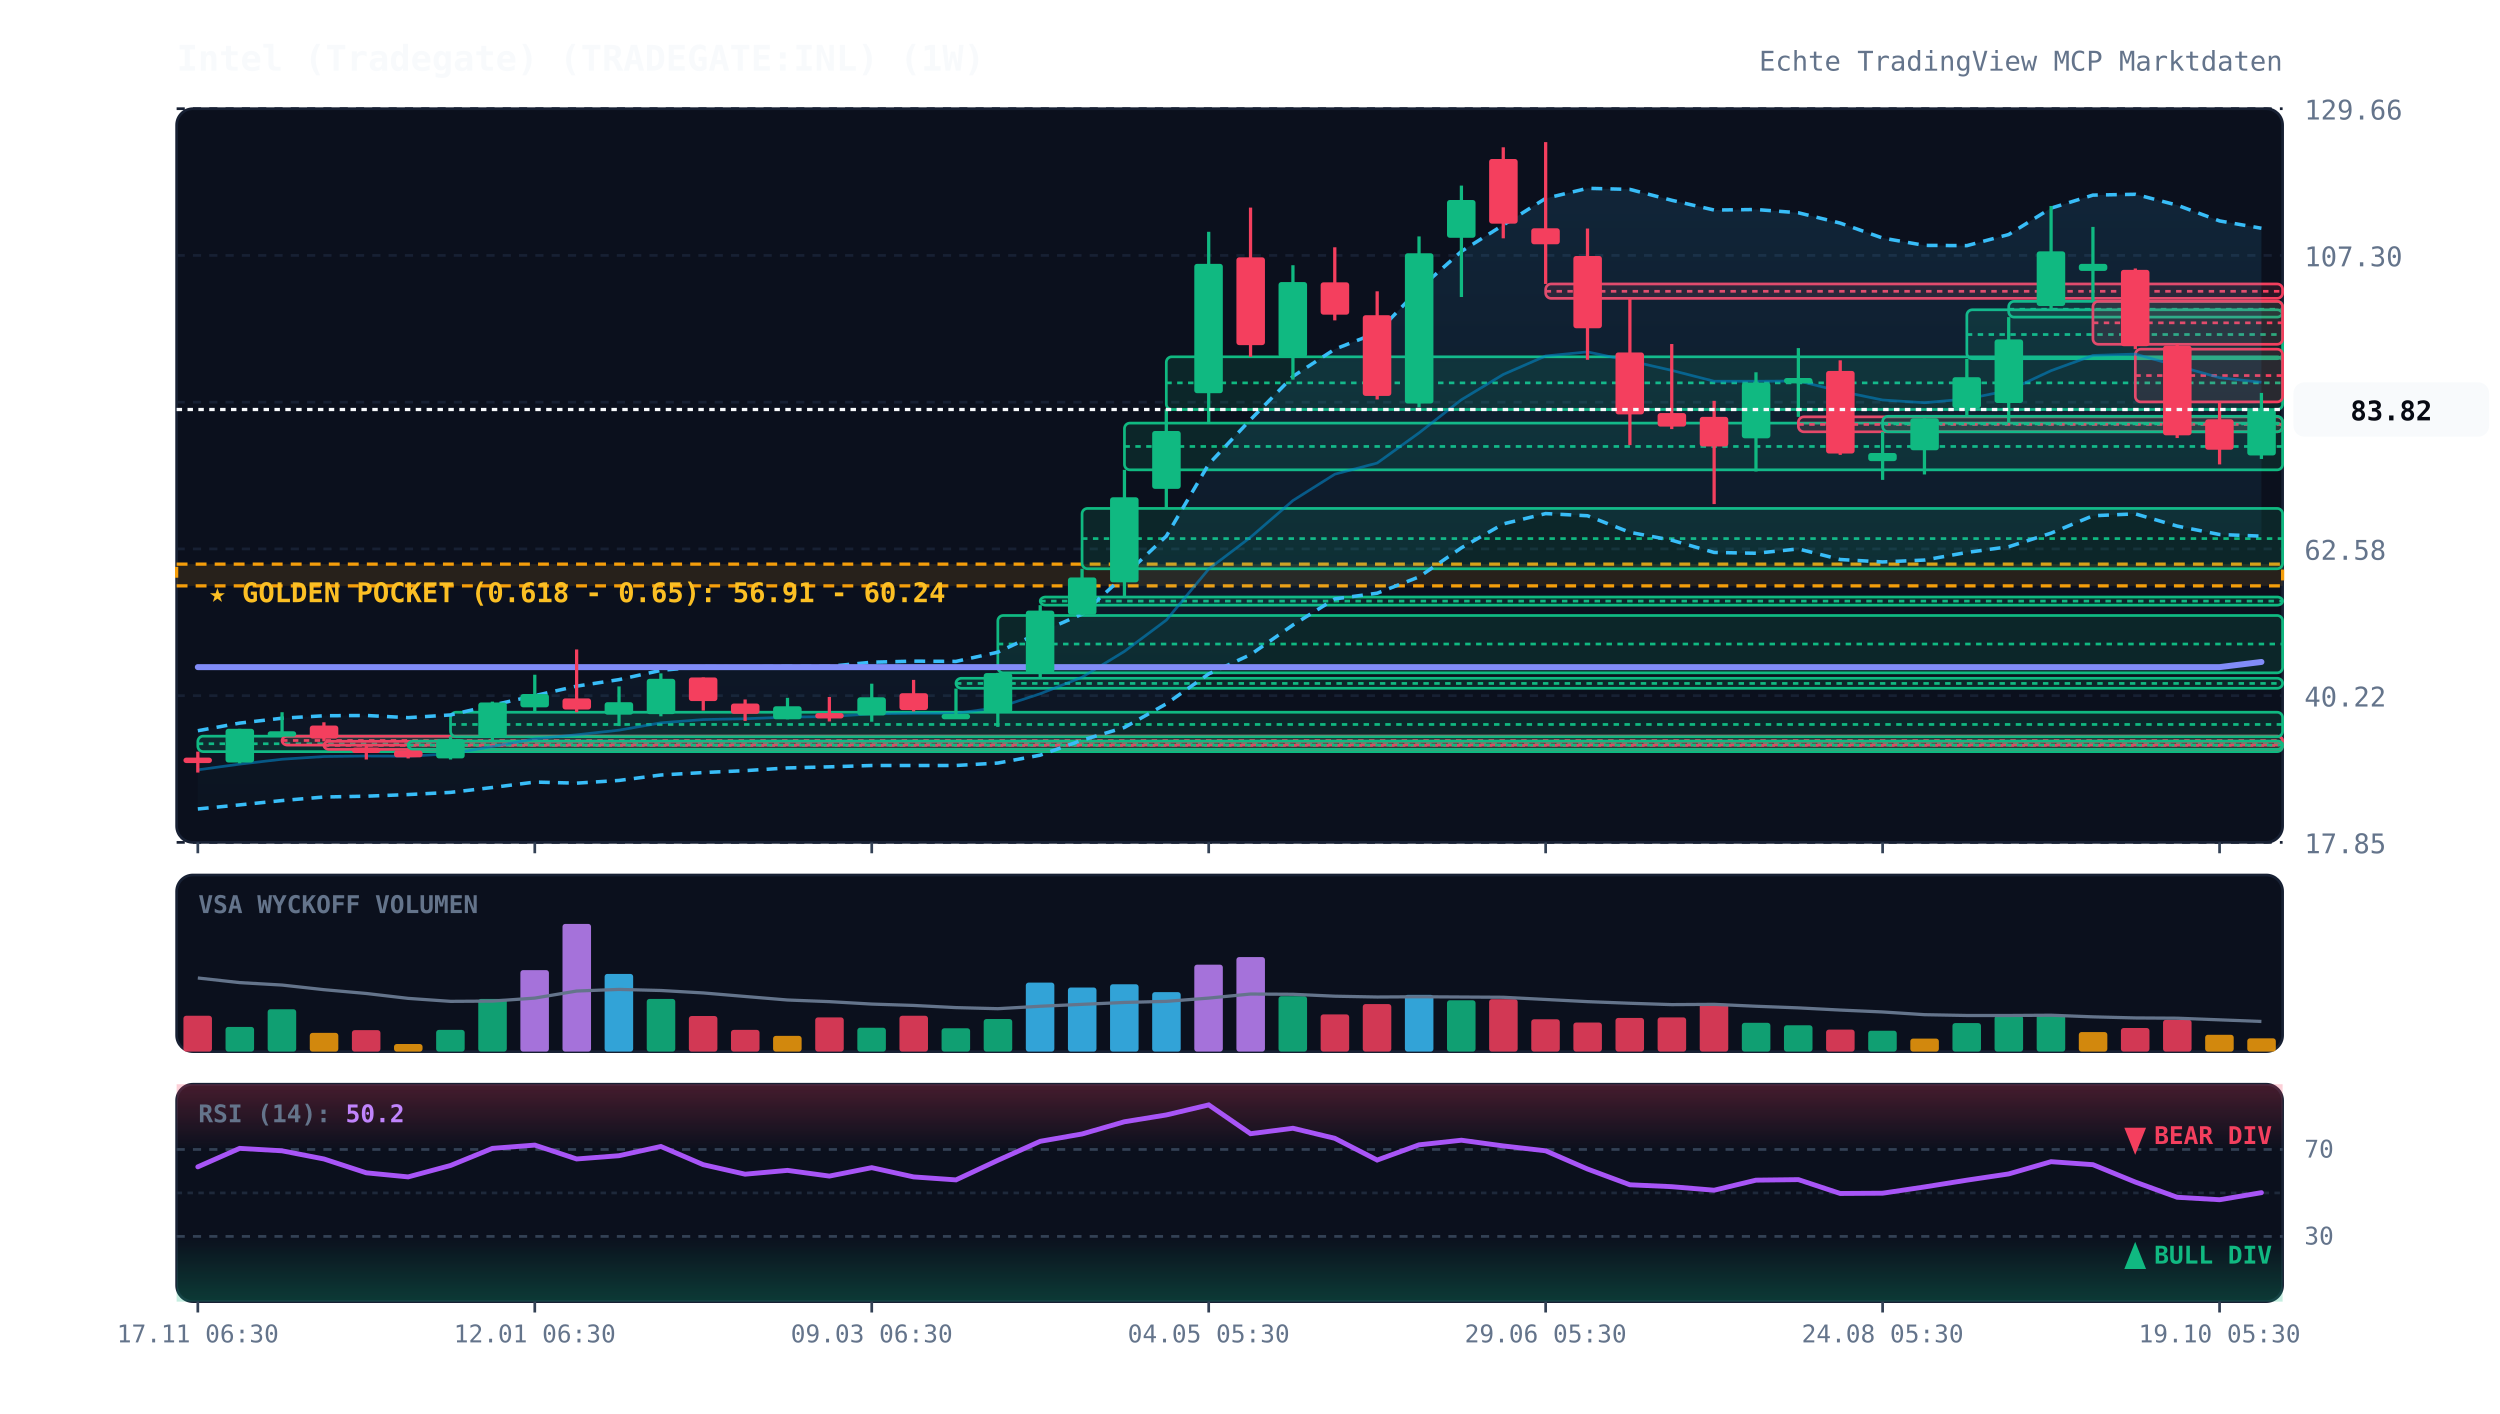
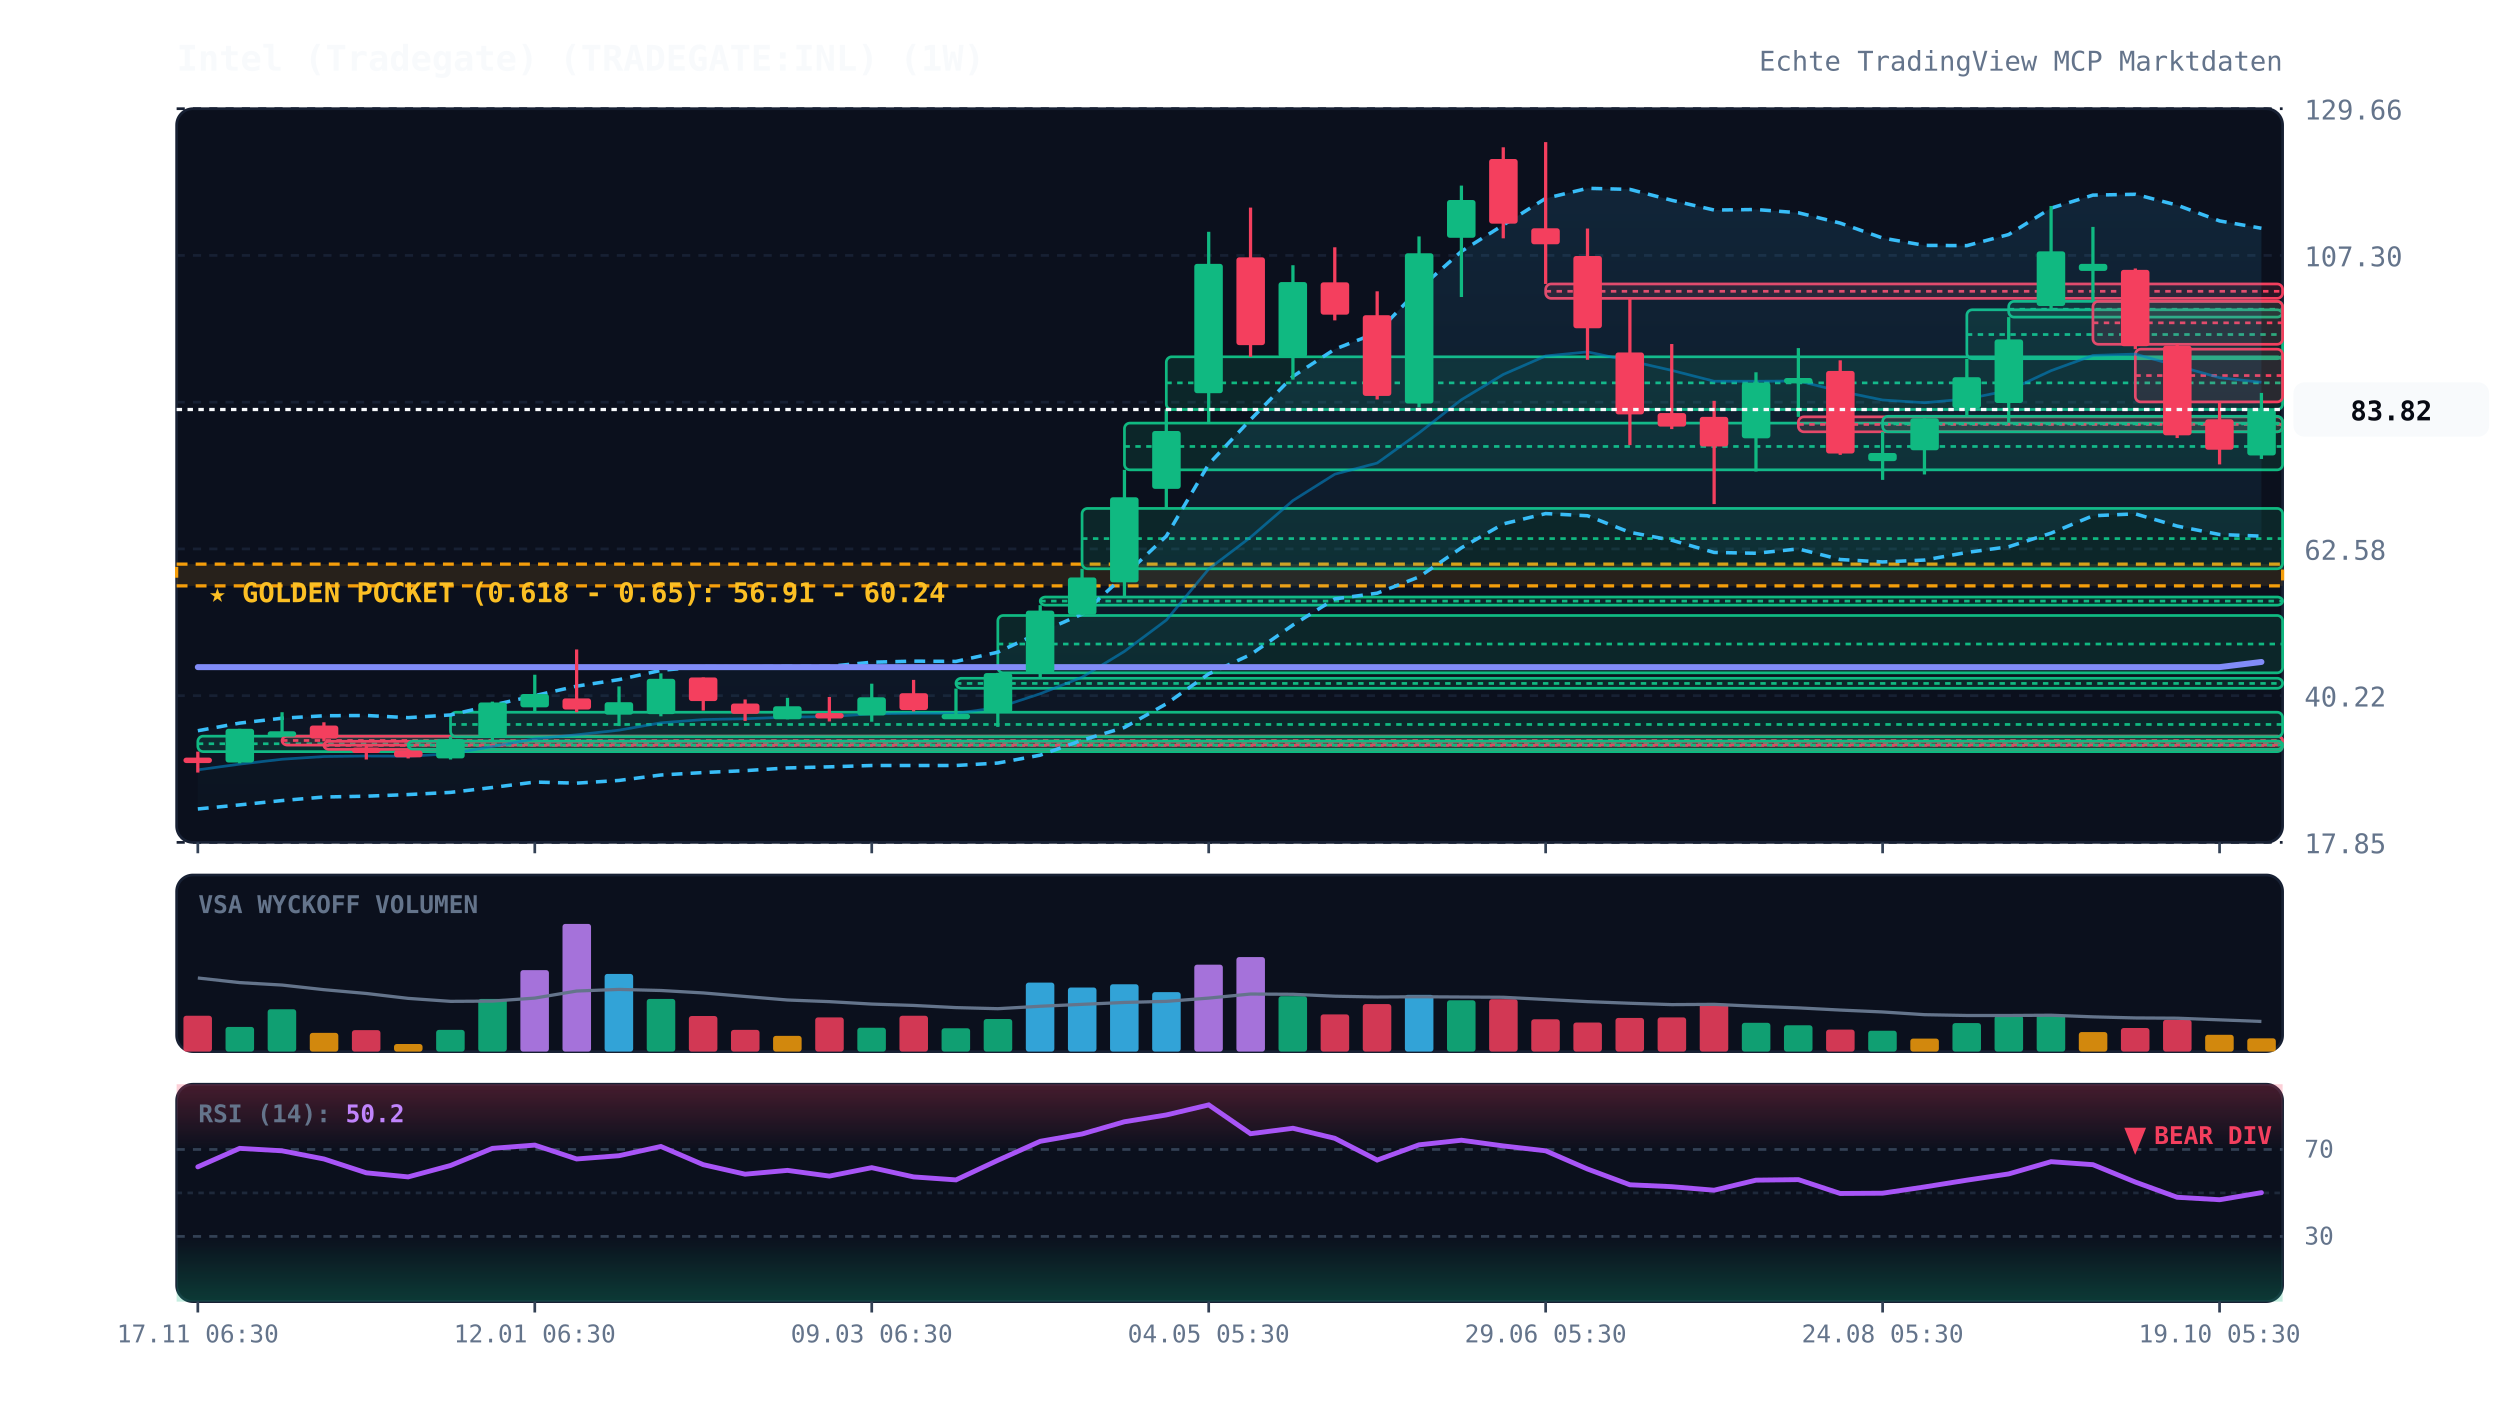
<svg xmlns="http://www.w3.org/2000/svg" viewBox="0 0 920 520" width="100%" height="100%" style="background:#070a13; font-family:'JetBrains Mono', monospace;">
  <defs>
    <linearGradient id="cloud-grad" x1="0%" y1="0%" x2="0%" y2="100%">
      <stop offset="0%" stop-color="#38bdf8" stop-opacity="0.12" />
      <stop offset="100%" stop-color="#38bdf8" stop-opacity="0.02" />
    </linearGradient>
    <linearGradient id="rsi-overbought" x1="0%" y1="0%" x2="0%" y2="100%">
      <stop offset="0%" stop-color="#f43f5e" stop-opacity="0.25" />
      <stop offset="100%" stop-color="#f43f5e" stop-opacity="0.0" />
    </linearGradient>
    <linearGradient id="rsi-oversold" x1="0%" y1="0%" x2="0%" y2="100%">
      <stop offset="0%" stop-color="#10b981" stop-opacity="0.0" />
      <stop offset="100%" stop-color="#10b981" stop-opacity="0.25" />
    </linearGradient>
  </defs>
  <rect x="65" y="40" width="775" height="270" fill="#0b101d" rx="6" stroke="#172033" stroke-width="1" />
  <rect x="65" y="322" width="775" height="65" fill="#0b101d" rx="6" stroke="#172033" stroke-width="1" />
  <rect x="65" y="399" width="775" height="80" fill="#0b101d" rx="6" stroke="#172033" stroke-width="1" />
  <line x1="65" y1="310.0" x2="840" y2="310.0" stroke="#172033" stroke-dasharray="3,3" stroke-width="1" />
  <text x="848" y="314.0" fill="#64748b" font-size="10" text-anchor="start">17.85</text>
  <line x1="65" y1="256.0" x2="840" y2="256.0" stroke="#172033" stroke-dasharray="3,3" stroke-width="1" />
  <text x="848" y="260.0" fill="#64748b" font-size="10" text-anchor="start">40.22</text>
  <line x1="65" y1="202.0" x2="840" y2="202.0" stroke="#172033" stroke-dasharray="3,3" stroke-width="1" />
  <text x="848" y="206.0" fill="#64748b" font-size="10" text-anchor="start">62.58</text>
  <line x1="65" y1="148.0" x2="840" y2="148.0" stroke="#172033" stroke-dasharray="3,3" stroke-width="1" />
  <text x="848" y="152.0" fill="#64748b" font-size="10" text-anchor="start">84.94</text>
  <line x1="65" y1="94.0" x2="840" y2="94.0" stroke="#172033" stroke-dasharray="3,3" stroke-width="1" />
  <text x="848" y="98.0" fill="#64748b" font-size="10" text-anchor="start">107.30</text>
  <line x1="65" y1="40.0" x2="840" y2="40.0" stroke="#172033" stroke-dasharray="3,3" stroke-width="1" />
  <text x="848" y="44.0" fill="#64748b" font-size="10" text-anchor="start">129.66</text>
  <rect x="65" y="207.6" width="775" height="8.0" fill="rgba(245, 158, 11, 0.12)" stroke="#f59e0b" stroke-dasharray="4,3" stroke-width="1.2" />
  <text x="77" y="221.6" fill="#fbbf24" font-size="10" font-weight="bold">★ GOLDEN POCKET (0.618 - 0.65): 56.91 - 60.24</text>
  <rect x="72.8" y="270.9" width="767.2" height="5.7" fill="rgba(16, 185, 129, 0.13)" stroke="#10b981" stroke-width="1" rx="2" />
  <line x1="72.8" y1="273.7" x2="840" y2="273.7" stroke="#10b981" stroke-dasharray="2,2" stroke-width="1" />
  <rect x="103.8" y="270.9" width="736.2" height="3.3" fill="rgba(244, 63, 94, 0.13)" stroke="#f43f5e" stroke-width="1" rx="2" />
  <line x1="103.8" y1="272.5" x2="840" y2="272.5" stroke="#f43f5e" stroke-dasharray="2,2" stroke-width="1" />
  <rect x="119.2" y="272.8" width="720.8" height="3.0" fill="rgba(244, 63, 94, 0.13)" stroke="#f43f5e" stroke-width="1" rx="2" />
  <line x1="119.2" y1="274.3" x2="840" y2="274.3" stroke="#f43f5e" stroke-dasharray="2,2" stroke-width="1" />
  <rect x="150.2" y="272.7" width="689.8" height="3.1" fill="rgba(16, 185, 129, 0.13)" stroke="#10b981" stroke-width="1" rx="2" />
  <line x1="150.2" y1="274.2" x2="840" y2="274.2" stroke="#10b981" stroke-dasharray="2,2" stroke-width="1" />
  <rect x="165.8" y="262.1" width="674.2" height="9.0" fill="rgba(16, 185, 129, 0.13)" stroke="#10b981" stroke-width="1" rx="2" />
  <line x1="165.8" y1="266.6" x2="840" y2="266.6" stroke="#10b981" stroke-dasharray="2,2" stroke-width="1" />
  <rect x="351.8" y="249.6" width="488.2" height="3.7" fill="rgba(16, 185, 129, 0.13)" stroke="#10b981" stroke-width="1" rx="2" />
  <line x1="351.8" y1="251.5" x2="840" y2="251.5" stroke="#10b981" stroke-dasharray="2,2" stroke-width="1" />
  <rect x="367.2" y="226.5" width="472.8" height="21.1" fill="rgba(16, 185, 129, 0.13)" stroke="#10b981" stroke-width="1" rx="2" />
  <line x1="367.2" y1="237.0" x2="840" y2="237.0" stroke="#10b981" stroke-dasharray="2,2" stroke-width="1" />
  <rect x="382.8" y="219.7" width="457.2" height="3.0" fill="rgba(16, 185, 129, 0.13)" stroke="#10b981" stroke-width="1" rx="2" />
  <line x1="382.8" y1="221.2" x2="840" y2="221.2" stroke="#10b981" stroke-dasharray="2,2" stroke-width="1" />
  <rect x="398.2" y="187.1" width="441.8" height="22.2" fill="rgba(16, 185, 129, 0.13)" stroke="#10b981" stroke-width="1" rx="2" />
  <line x1="398.2" y1="198.2" x2="840" y2="198.2" stroke="#10b981" stroke-dasharray="2,2" stroke-width="1" />
  <rect x="413.8" y="155.7" width="426.2" height="17.2" fill="rgba(16, 185, 129, 0.13)" stroke="#10b981" stroke-width="1" rx="2" />
  <line x1="413.8" y1="164.3" x2="840" y2="164.3" stroke="#10b981" stroke-dasharray="2,2" stroke-width="1" />
  <rect x="429.2" y="131.3" width="410.8" height="19.4" fill="rgba(16, 185, 129, 0.13)" stroke="#10b981" stroke-width="1" rx="2" />
  <line x1="429.2" y1="140.9" x2="840" y2="140.9" stroke="#10b981" stroke-dasharray="2,2" stroke-width="1" />
  <rect x="568.8" y="104.5" width="271.2" height="5.3" fill="rgba(244, 63, 94, 0.13)" stroke="#f43f5e" stroke-width="1" rx="2" />
  <line x1="568.8" y1="107.2" x2="840" y2="107.2" stroke="#f43f5e" stroke-dasharray="2,2" stroke-width="1" />
  <rect x="661.8" y="153.4" width="178.2" height="5.5" fill="rgba(244, 63, 94, 0.13)" stroke="#f43f5e" stroke-width="1" rx="2" />
  <line x1="661.8" y1="156.2" x2="840" y2="156.2" stroke="#f43f5e" stroke-dasharray="2,2" stroke-width="1" />
  <rect x="692.8" y="153.2" width="147.2" height="5.7" fill="rgba(16, 185, 129, 0.13)" stroke="#10b981" stroke-width="1" rx="2" />
  <line x1="692.8" y1="156.0" x2="840" y2="156.0" stroke="#10b981" stroke-dasharray="2,2" stroke-width="1" />
  <rect x="723.8" y="114.0" width="116.2" height="18.0" fill="rgba(16, 185, 129, 0.13)" stroke="#10b981" stroke-width="1" rx="2" />
  <line x1="723.8" y1="123.1" x2="840" y2="123.1" stroke="#10b981" stroke-dasharray="2,2" stroke-width="1" />
  <rect x="739.2" y="110.9" width="100.8" height="5.8" fill="rgba(16, 185, 129, 0.13)" stroke="#10b981" stroke-width="1" rx="2" />
  <line x1="739.2" y1="113.8" x2="840" y2="113.8" stroke="#10b981" stroke-dasharray="2,2" stroke-width="1" />
  <rect x="770.2" y="110.9" width="69.8" height="15.8" fill="rgba(244, 63, 94, 0.13)" stroke="#f43f5e" stroke-width="1" rx="2" />
  <line x1="770.2" y1="118.8" x2="840" y2="118.8" stroke="#f43f5e" stroke-dasharray="2,2" stroke-width="1" />
  <rect x="785.8" y="128.5" width="54.2" height="19.4" fill="rgba(244, 63, 94, 0.13)" stroke="#f43f5e" stroke-width="1" rx="2" />
  <line x1="785.8" y1="138.2" x2="840" y2="138.2" stroke="#f43f5e" stroke-dasharray="2,2" stroke-width="1" />
  <polygon points="72.8,268.9 88.2,266.1 103.8,264.3 119.2,263.4 134.8,263.3 150.2,264.1 165.8,263.1 181.2,259.5 196.8,256.0 212.2,252.5 227.8,250.1 243.2,246.7 258.8,245.3 274.2,245.4 289.8,245.2 305.2,245.2 320.8,243.7 336.2,243.3 351.8,243.4 367.2,240.0 382.8,232.7 398.2,226.0 413.8,211.8 429.2,197.3 444.8,170.8 460.2,154.4 475.8,138.5 491.2,128.5 506.8,122.4 522.2,106.4 537.8,92.5 553.2,82.8 568.8,73.0 584.2,69.3 599.8,69.7 615.2,73.7 630.8,77.3 646.2,77.1 661.8,78.3 677.2,82.1 692.8,87.6 708.2,90.3 723.8,90.4 739.2,86.3 754.8,76.6 770.2,71.8 785.8,71.5 801.2,75.5 816.8,81.3 832.2,84.0 832.2,197.3 816.8,196.7 801.2,193.6 785.8,189.1 770.2,189.8 754.8,196.2 739.2,201.2 723.8,203.3 708.2,206.1 692.8,206.8 677.2,205.9 661.8,202.0 646.2,203.6 630.8,203.3 615.2,198.8 599.8,195.9 584.2,189.8 568.8,189.0 553.2,192.8 537.8,201.6 522.2,212.3 506.8,218.3 491.2,220.4 475.8,230.0 460.2,240.9 444.8,248.0 429.2,259.0 413.8,267.7 398.2,272.4 382.8,277.9 367.2,280.8 351.8,281.7 336.2,281.7 320.8,281.7 305.2,282.2 289.8,282.6 274.2,283.6 258.8,284.3 243.2,285.2 227.8,287.2 212.2,288.2 196.8,287.8 181.2,289.8 165.8,291.6 150.2,292.4 134.8,293.0 119.2,293.3 103.8,294.6 88.2,296.2 72.8,297.7" fill="url(#cloud-grad)" />
  <polyline points="72.8,268.9 88.2,266.1 103.8,264.3 119.2,263.4 134.8,263.3 150.2,264.1 165.8,263.1 181.2,259.5 196.8,256.0 212.2,252.5 227.8,250.1 243.2,246.7 258.8,245.3 274.2,245.4 289.8,245.2 305.2,245.2 320.8,243.7 336.2,243.3 351.8,243.4 367.2,240.0 382.8,232.7 398.2,226.0 413.8,211.8 429.2,197.3 444.8,170.8 460.2,154.4 475.8,138.5 491.2,128.5 506.8,122.4 522.2,106.4 537.8,92.5 553.2,82.8 568.8,73.0 584.2,69.3 599.8,69.7 615.2,73.7 630.8,77.3 646.2,77.1 661.8,78.3 677.2,82.1 692.8,87.6 708.2,90.3 723.8,90.4 739.2,86.3 754.8,76.6 770.2,71.8 785.8,71.5 801.2,75.5 816.8,81.3 832.2,84.0" fill="none" stroke="#38bdf8" stroke-width="1.3" stroke-dasharray="4,3" />
  <polyline points="72.8,297.7 88.2,296.2 103.8,294.6 119.2,293.3 134.8,293.0 150.2,292.4 165.8,291.6 181.2,289.8 196.8,287.8 212.2,288.2 227.8,287.2 243.2,285.2 258.8,284.3 274.2,283.6 289.8,282.6 305.2,282.2 320.8,281.7 336.2,281.7 351.8,281.7 367.2,280.8 382.8,277.9 398.2,272.4 413.8,267.7 429.2,259.0 444.8,248.0 460.2,240.9 475.8,230.0 491.2,220.4 506.8,218.3 522.2,212.3 537.8,201.6 553.2,192.8 568.8,189.0 584.2,189.8 599.8,195.9 615.2,198.8 630.8,203.3 646.2,203.6 661.8,202.0 677.2,205.9 692.8,206.8 708.2,206.1 723.8,203.3 739.2,201.2 754.8,196.2 770.2,189.8 785.8,189.1 801.2,193.6 816.8,196.7 832.2,197.3" fill="none" stroke="#38bdf8" stroke-width="1.3" stroke-dasharray="4,3" />
  <polyline points="72.8,283.3 88.2,281.2 103.8,279.4 119.2,278.4 134.8,278.2 150.2,278.3 165.8,277.4 181.2,274.7 196.8,271.9 212.2,270.4 227.8,268.7 243.2,266.0 258.8,264.8 274.2,264.5 289.8,263.9 305.2,263.7 320.8,262.7 336.2,262.5 351.8,262.5 367.2,260.4 382.8,255.3 398.2,249.2 413.8,239.7 429.2,228.2 444.8,209.4 460.2,197.7 475.8,184.2 491.2,174.5 506.8,170.4 522.2,159.3 537.8,147.1 553.2,137.8 568.8,131.0 584.2,129.5 599.8,132.8 615.2,136.3 630.8,140.3 646.2,140.3 661.8,140.2 677.2,144.0 692.8,147.2 708.2,148.2 723.8,146.8 739.2,143.7 754.8,136.4 770.2,130.8 785.8,130.3 801.2,134.6 816.8,139.0 832.2,140.7" fill="none" stroke="#0284c7" stroke-width="1.0" stroke-opacity="0.6" />
  <polyline points="72.8,245.5 88.2,245.5 103.8,245.5 119.2,245.5 134.8,245.5 150.2,245.5 165.8,245.5 181.2,245.5 196.8,245.5 212.2,245.5 227.8,245.5 243.2,245.5 258.8,245.5 274.2,245.5 289.8,245.5 305.2,245.5 320.8,245.5 336.2,245.5 351.8,245.5 367.2,245.5 382.8,245.5 398.2,245.5 413.8,245.5 429.2,245.5 444.8,245.5 460.2,245.5 475.8,245.5 491.2,245.5 506.8,245.5 522.2,245.5 537.8,245.5 553.2,245.5 568.8,245.5 584.2,245.5 599.8,245.5 615.2,245.5 630.8,245.5 646.2,245.5 661.8,245.5 677.2,245.5 692.8,245.5 708.2,245.5 723.8,245.5 739.2,245.5 754.8,245.5 770.2,245.5 785.8,245.5 801.2,245.5 816.8,245.5 832.2,243.6" fill="none" stroke="#818cf8" stroke-width="2.2" stroke-linecap="round" />
  <line x1="72.8" y1="276.6" x2="72.8" y2="284.3" stroke="#f43f5e" stroke-width="1.2" />
  <rect x="67.5" y="278.8" width="10.5" height="2.0" fill="#f43f5e" rx="1" />
  <line x1="88.2" y1="268.2" x2="88.2" y2="280.9" stroke="#10b981" stroke-width="1.2" />
  <rect x="83.0" y="268.2" width="10.5" height="12.4" fill="#10b981" rx="1" />
  <line x1="103.8" y1="262.1" x2="103.8" y2="270.9" stroke="#10b981" stroke-width="1.2" />
  <rect x="98.5" y="269.1" width="10.5" height="2.0" fill="#10b981" rx="1" />
  <line x1="119.2" y1="265.8" x2="119.2" y2="272.8" stroke="#f43f5e" stroke-width="1.2" />
  <rect x="114.0" y="267.0" width="10.5" height="4.8" fill="#f43f5e" rx="1" />
  <line x1="134.8" y1="274.2" x2="134.8" y2="279.5" stroke="#f43f5e" stroke-width="1.2" />
  <rect x="129.5" y="275.1" width="10.5" height="2.0" fill="#f43f5e" rx="1" />
  <line x1="150.2" y1="275.8" x2="150.2" y2="279.1" stroke="#f43f5e" stroke-width="1.2" />
  <rect x="145.0" y="276.2" width="10.5" height="2.5" fill="#f43f5e" rx="1" />
  <line x1="165.8" y1="271.0" x2="165.8" y2="279.5" stroke="#10b981" stroke-width="1.2" />
  <rect x="160.5" y="272.0" width="10.5" height="7.1" fill="#10b981" rx="1" />
  <line x1="181.2" y1="258.2" x2="181.2" y2="272.7" stroke="#10b981" stroke-width="1.2" />
  <rect x="176.0" y="258.5" width="10.5" height="12.7" fill="#10b981" rx="1" />
  <line x1="196.8" y1="248.3" x2="196.8" y2="262.1" stroke="#10b981" stroke-width="1.2" />
  <rect x="191.5" y="255.4" width="10.5" height="4.9" fill="#10b981" rx="1" />
  <line x1="212.2" y1="239.0" x2="212.2" y2="262.1" stroke="#f43f5e" stroke-width="1.2" />
  <rect x="207.0" y="257.0" width="10.5" height="4.1" fill="#f43f5e" rx="1" />
  <line x1="227.8" y1="252.6" x2="227.8" y2="267.2" stroke="#10b981" stroke-width="1.2" />
  <rect x="222.5" y="258.4" width="10.5" height="4.6" fill="#10b981" rx="1" />
  <line x1="243.2" y1="247.8" x2="243.2" y2="263.6" stroke="#10b981" stroke-width="1.2" />
  <rect x="238.0" y="249.8" width="10.5" height="13.0" fill="#10b981" rx="1" />
  <line x1="258.8" y1="249.3" x2="258.8" y2="261.5" stroke="#f43f5e" stroke-width="1.2" />
  <rect x="253.5" y="249.3" width="10.5" height="8.7" fill="#f43f5e" rx="1" />
  <line x1="274.2" y1="257.4" x2="274.2" y2="265.3" stroke="#f43f5e" stroke-width="1.2" />
  <rect x="269.0" y="258.9" width="10.5" height="3.8" fill="#f43f5e" rx="1" />
  <line x1="289.8" y1="256.8" x2="289.8" y2="264.7" stroke="#10b981" stroke-width="1.2" />
  <rect x="284.5" y="259.9" width="10.5" height="4.8" fill="#10b981" rx="1" />
  <line x1="305.2" y1="256.5" x2="305.2" y2="265.5" stroke="#f43f5e" stroke-width="1.2" />
  <rect x="300.0" y="262.4" width="10.5" height="2.0" fill="#f43f5e" rx="1" />
  <line x1="320.8" y1="251.6" x2="320.8" y2="265.6" stroke="#10b981" stroke-width="1.2" />
  <rect x="315.5" y="256.6" width="10.5" height="6.7" fill="#10b981" rx="1" />
  <line x1="336.2" y1="250.2" x2="336.2" y2="261.8" stroke="#f43f5e" stroke-width="1.2" />
  <rect x="331.0" y="255.1" width="10.5" height="6.2" fill="#f43f5e" rx="1" />
  <line x1="351.8" y1="253.4" x2="351.8" y2="263.8" stroke="#10b981" stroke-width="1.2" />
  <rect x="346.5" y="262.7" width="10.5" height="2.0" fill="#10b981" rx="1" />
  <line x1="367.2" y1="247.6" x2="367.2" y2="267.5" stroke="#10b981" stroke-width="1.2" />
  <rect x="362.0" y="247.7" width="10.5" height="14.6" fill="#10b981" rx="1" />
  <line x1="382.8" y1="222.7" x2="382.8" y2="249.6" stroke="#10b981" stroke-width="1.2" />
  <rect x="377.5" y="224.7" width="10.5" height="23.1" fill="#10b981" rx="1" />
  <line x1="398.2" y1="209.3" x2="398.2" y2="226.5" stroke="#10b981" stroke-width="1.2" />
  <rect x="393.0" y="212.5" width="10.5" height="13.7" fill="#10b981" rx="1" />
  <line x1="413.8" y1="172.9" x2="413.8" y2="219.7" stroke="#10b981" stroke-width="1.2" />
  <rect x="408.5" y="183.0" width="10.5" height="31.3" fill="#10b981" rx="1" />
  <line x1="429.2" y1="150.6" x2="429.2" y2="187.1" stroke="#10b981" stroke-width="1.2" />
  <rect x="424.0" y="158.6" width="10.5" height="21.3" fill="#10b981" rx="1" />
  <line x1="444.8" y1="85.3" x2="444.8" y2="155.7" stroke="#10b981" stroke-width="1.2" />
  <rect x="439.5" y="97.1" width="10.5" height="47.6" fill="#10b981" rx="1" />
  <line x1="460.2" y1="76.4" x2="460.2" y2="131.3" stroke="#f43f5e" stroke-width="1.2" />
  <rect x="455.0" y="94.7" width="10.5" height="32.3" fill="#f43f5e" rx="1" />
  <line x1="475.8" y1="97.6" x2="475.8" y2="139.7" stroke="#10b981" stroke-width="1.2" />
  <rect x="470.5" y="103.8" width="10.5" height="27.6" fill="#10b981" rx="1" />
  <line x1="491.2" y1="91.0" x2="491.2" y2="117.9" stroke="#f43f5e" stroke-width="1.2" />
  <rect x="486.0" y="103.9" width="10.5" height="11.9" fill="#f43f5e" rx="1" />
  <line x1="506.8" y1="107.2" x2="506.8" y2="147.0" stroke="#f43f5e" stroke-width="1.2" />
  <rect x="501.5" y="116.0" width="10.5" height="29.7" fill="#f43f5e" rx="1" />
  <line x1="522.2" y1="87.0" x2="522.2" y2="149.9" stroke="#10b981" stroke-width="1.2" />
  <rect x="517.0" y="93.2" width="10.5" height="55.3" fill="#10b981" rx="1" />
  <line x1="537.8" y1="68.3" x2="537.8" y2="109.3" stroke="#10b981" stroke-width="1.2" />
  <rect x="532.5" y="73.6" width="10.5" height="13.9" fill="#10b981" rx="1" />
  <line x1="553.2" y1="54.2" x2="553.2" y2="87.7" stroke="#f43f5e" stroke-width="1.2" />
  <rect x="548.0" y="58.5" width="10.5" height="23.8" fill="#f43f5e" rx="1" />
  <line x1="568.8" y1="52.3" x2="568.8" y2="104.5" stroke="#f43f5e" stroke-width="1.2" />
  <rect x="563.5" y="84.0" width="10.5" height="5.9" fill="#f43f5e" rx="1" />
  <line x1="584.2" y1="84.1" x2="584.2" y2="132.4" stroke="#f43f5e" stroke-width="1.2" />
  <rect x="579.0" y="94.2" width="10.5" height="26.6" fill="#f43f5e" rx="1" />
  <line x1="599.8" y1="109.8" x2="599.8" y2="163.8" stroke="#f43f5e" stroke-width="1.2" />
  <rect x="594.5" y="129.7" width="10.5" height="22.8" fill="#f43f5e" rx="1" />
  <line x1="615.2" y1="126.6" x2="615.2" y2="157.9" stroke="#f43f5e" stroke-width="1.2" />
  <rect x="610.0" y="152.0" width="10.5" height="5.0" fill="#f43f5e" rx="1" />
  <line x1="630.8" y1="147.5" x2="630.8" y2="185.5" stroke="#f43f5e" stroke-width="1.2" />
  <rect x="625.5" y="153.4" width="10.5" height="10.9" fill="#f43f5e" rx="1" />
  <line x1="646.2" y1="137.0" x2="646.2" y2="173.5" stroke="#10b981" stroke-width="1.2" />
  <rect x="641.0" y="140.8" width="10.5" height="20.5" fill="#10b981" rx="1" />
  <line x1="661.8" y1="128.1" x2="661.8" y2="153.4" stroke="#10b981" stroke-width="1.2" />
  <rect x="656.5" y="139.1" width="10.5" height="2.0" fill="#10b981" rx="1" />
  <line x1="677.2" y1="132.6" x2="677.2" y2="167.4" stroke="#f43f5e" stroke-width="1.2" />
  <rect x="672.0" y="136.5" width="10.5" height="30.4" fill="#f43f5e" rx="1" />
  <line x1="692.8" y1="158.9" x2="692.8" y2="176.6" stroke="#10b981" stroke-width="1.2" />
  <rect x="687.5" y="166.7" width="10.5" height="3.0" fill="#10b981" rx="1" />
  <line x1="708.2" y1="153.9" x2="708.2" y2="174.6" stroke="#10b981" stroke-width="1.2" />
  <rect x="703.0" y="153.9" width="10.5" height="11.8" fill="#10b981" rx="1" />
  <line x1="723.8" y1="132.1" x2="723.8" y2="153.2" stroke="#10b981" stroke-width="1.2" />
  <rect x="718.5" y="138.8" width="10.5" height="11.4" fill="#10b981" rx="1" />
  <line x1="739.2" y1="116.7" x2="739.2" y2="155.3" stroke="#10b981" stroke-width="1.2" />
  <rect x="734.0" y="124.9" width="10.5" height="23.4" fill="#10b981" rx="1" />
  <line x1="754.8" y1="75.8" x2="754.8" y2="114.0" stroke="#10b981" stroke-width="1.2" />
  <rect x="749.5" y="92.5" width="10.5" height="20.1" fill="#10b981" rx="1" />
  <line x1="770.2" y1="83.5" x2="770.2" y2="110.9" stroke="#10b981" stroke-width="1.2" />
  <rect x="765.0" y="97.1" width="10.5" height="2.6" fill="#10b981" rx="1" />
  <line x1="785.8" y1="98.8" x2="785.8" y2="128.5" stroke="#f43f5e" stroke-width="1.2" />
  <rect x="780.5" y="99.3" width="10.5" height="28.1" fill="#f43f5e" rx="1" />
  <line x1="801.2" y1="126.7" x2="801.2" y2="161.2" stroke="#f43f5e" stroke-width="1.2" />
  <rect x="796.0" y="127.2" width="10.5" height="33.0" fill="#f43f5e" rx="1" />
  <line x1="816.8" y1="147.9" x2="816.8" y2="170.9" stroke="#f43f5e" stroke-width="1.2" />
  <rect x="811.5" y="154.3" width="10.5" height="11.2" fill="#f43f5e" rx="1" />
  <line x1="832.2" y1="144.6" x2="832.2" y2="168.9" stroke="#10b981" stroke-width="1.2" />
  <rect x="827.0" y="150.7" width="10.5" height="16.9" fill="#10b981" rx="1" />
  <line x1="65" y1="150.7" x2="840" y2="150.7" stroke="#f8fafc" stroke-width="1.2" stroke-dasharray="2,2" />
  <rect x="844" y="140.7" width="72" height="20" fill="#f8fafc" rx="4" />
  <text x="880" y="154.7" fill="#070a13" font-size="10" font-weight="bold" text-anchor="middle">83.82</text>
  <text x="73" y="336" fill="#64748b" font-size="9" font-weight="bold">VSA WYCKOFF VOLUMEN</text>
  <rect x="67.5" y="373.8" width="10.5" height="13.2" fill="#f43f5e" opacity="0.85" rx="1" />
  <rect x="83.0" y="377.9" width="10.5" height="9.1" fill="#10b981" opacity="0.85" rx="1" />
  <rect x="98.5" y="371.4" width="10.5" height="15.6" fill="#10b981" opacity="0.85" rx="1" />
  <rect x="114.0" y="380.1" width="10.5" height="6.9" fill="#f59e0b" opacity="0.85" rx="1" />
  <rect x="129.5" y="379.1" width="10.5" height="7.9" fill="#f43f5e" opacity="0.85" rx="1" />
  <rect x="145.0" y="384.2" width="10.5" height="2.8" fill="#f59e0b" opacity="0.85" rx="1" />
  <rect x="160.5" y="379.0" width="10.5" height="8.0" fill="#10b981" opacity="0.85" rx="1" />
  <rect x="176.0" y="367.6" width="10.5" height="19.4" fill="#10b981" opacity="0.85" rx="1" />
  <rect x="191.5" y="357.0" width="10.5" height="30.0" fill="#c084fc" opacity="0.85" rx="1" />
  <rect x="207.0" y="340.0" width="10.5" height="47.0" fill="#c084fc" opacity="0.85" rx="1" />
  <rect x="222.5" y="358.4" width="10.5" height="28.6" fill="#38bdf8" opacity="0.85" rx="1" />
  <rect x="238.0" y="367.6" width="10.5" height="19.4" fill="#10b981" opacity="0.85" rx="1" />
  <rect x="253.5" y="373.9" width="10.5" height="13.1" fill="#f43f5e" opacity="0.85" rx="1" />
  <rect x="269.0" y="379.0" width="10.5" height="8.0" fill="#f43f5e" opacity="0.85" rx="1" />
  <rect x="284.5" y="381.2" width="10.5" height="5.8" fill="#f59e0b" opacity="0.85" rx="1" />
  <rect x="300.0" y="374.4" width="10.5" height="12.6" fill="#f43f5e" opacity="0.85" rx="1" />
  <rect x="315.5" y="378.2" width="10.5" height="8.8" fill="#10b981" opacity="0.85" rx="1" />
  <rect x="331.0" y="373.8" width="10.5" height="13.2" fill="#f43f5e" opacity="0.85" rx="1" />
  <rect x="346.5" y="378.4" width="10.5" height="8.6" fill="#10b981" opacity="0.85" rx="1" />
  <rect x="362.0" y="375.0" width="10.5" height="12.0" fill="#10b981" opacity="0.85" rx="1" />
  <rect x="377.5" y="361.6" width="10.5" height="25.4" fill="#38bdf8" opacity="0.85" rx="1" />
  <rect x="393.0" y="363.4" width="10.5" height="23.6" fill="#38bdf8" opacity="0.85" rx="1" />
  <rect x="408.5" y="362.2" width="10.5" height="24.8" fill="#38bdf8" opacity="0.85" rx="1" />
  <rect x="424.0" y="365.1" width="10.5" height="21.9" fill="#38bdf8" opacity="0.85" rx="1" />
  <rect x="439.5" y="355.0" width="10.5" height="32.0" fill="#c084fc" opacity="0.85" rx="1" />
  <rect x="455.0" y="352.2" width="10.5" height="34.8" fill="#c084fc" opacity="0.85" rx="1" />
  <rect x="470.5" y="366.6" width="10.5" height="20.4" fill="#10b981" opacity="0.85" rx="1" />
  <rect x="486.0" y="373.3" width="10.5" height="13.7" fill="#f43f5e" opacity="0.85" rx="1" />
  <rect x="501.5" y="369.5" width="10.5" height="17.5" fill="#f43f5e" opacity="0.85" rx="1" />
  <rect x="517.0" y="366.1" width="10.5" height="20.9" fill="#38bdf8" opacity="0.85" rx="1" />
  <rect x="532.5" y="368.1" width="10.5" height="18.9" fill="#10b981" opacity="0.85" rx="1" />
  <rect x="548.0" y="367.7" width="10.5" height="19.3" fill="#f43f5e" opacity="0.85" rx="1" />
  <rect x="563.5" y="375.1" width="10.5" height="11.9" fill="#f43f5e" opacity="0.85" rx="1" />
  <rect x="579.0" y="376.3" width="10.5" height="10.7" fill="#f43f5e" opacity="0.85" rx="1" />
  <rect x="594.5" y="374.6" width="10.5" height="12.4" fill="#f43f5e" opacity="0.85" rx="1" />
  <rect x="610.0" y="374.4" width="10.5" height="12.6" fill="#f43f5e" opacity="0.85" rx="1" />
  <rect x="625.5" y="369.4" width="10.5" height="17.6" fill="#f43f5e" opacity="0.85" rx="1" />
  <rect x="641.0" y="376.4" width="10.5" height="10.6" fill="#10b981" opacity="0.85" rx="1" />
  <rect x="656.5" y="377.3" width="10.5" height="9.7" fill="#10b981" opacity="0.85" rx="1" />
  <rect x="672.0" y="378.9" width="10.5" height="8.1" fill="#f43f5e" opacity="0.85" rx="1" />
  <rect x="687.5" y="379.3" width="10.5" height="7.7" fill="#10b981" opacity="0.85" rx="1" />
  <rect x="703.0" y="382.2" width="10.5" height="4.8" fill="#f59e0b" opacity="0.85" rx="1" />
  <rect x="718.5" y="376.5" width="10.5" height="10.5" fill="#10b981" opacity="0.85" rx="1" />
  <rect x="734.0" y="373.8" width="10.5" height="13.2" fill="#10b981" opacity="0.85" rx="1" />
  <rect x="749.5" y="373.4" width="10.5" height="13.6" fill="#10b981" opacity="0.85" rx="1" />
  <rect x="765.0" y="379.8" width="10.5" height="7.2" fill="#f59e0b" opacity="0.85" rx="1" />
  <rect x="780.5" y="378.3" width="10.5" height="8.7" fill="#f43f5e" opacity="0.85" rx="1" />
  <rect x="796.0" y="375.3" width="10.5" height="11.7" fill="#f43f5e" opacity="0.85" rx="1" />
  <rect x="811.5" y="380.8" width="10.5" height="6.2" fill="#f59e0b" opacity="0.85" rx="1" />
  <rect x="827.0" y="382.1" width="10.5" height="4.9" fill="#f59e0b" opacity="0.85" rx="1" />
  <polyline points="72.8,359.9 88.2,361.6 103.8,362.5 119.2,364.2 134.8,365.6 150.2,367.4 165.8,368.5 181.2,368.4 196.8,367.3 212.2,364.7 227.8,364.1 243.2,364.5 258.8,365.4 274.2,366.7 289.8,368.0 305.2,368.6 320.8,369.5 336.2,370.0 351.8,370.8 367.2,371.2 382.8,370.3 398.2,369.6 413.8,368.9 429.2,368.5 444.8,367.3 460.2,365.8 475.8,365.9 491.2,366.6 506.8,366.9 522.2,366.8 537.8,366.9 553.2,367.0 568.8,367.8 584.2,368.6 599.8,369.2 615.2,369.7 630.8,369.6 646.2,370.3 661.8,370.9 677.2,371.7 692.8,372.4 708.2,373.4 723.8,373.7 739.2,373.7 754.8,373.6 770.2,374.2 785.8,374.6 801.2,374.7 816.8,375.3 832.2,375.9" fill="none" stroke="#64748b" stroke-width="1.2" />
  <rect x="65" y="399" width="775" height="24.0" fill="url(#rsi-overbought)" />
  <rect x="65" y="455.0" width="775" height="24.0" fill="url(#rsi-oversold)" />
  <line x1="65" y1="423.0" x2="840" y2="423.0" stroke="#334155" stroke-dasharray="3,3" stroke-width="1" />
  <text x="848" y="426.0" fill="#64748b" font-size="9">70</text>
  <line x1="65" y1="439.0" x2="840" y2="439.0" stroke="#1e293b" stroke-dasharray="2,2" stroke-width="1" />
  <line x1="65" y1="455.0" x2="840" y2="455.0" stroke="#334155" stroke-dasharray="3,3" stroke-width="1" />
  <text x="848" y="458.0" fill="#64748b" font-size="9">30</text>
  <polyline points="72.8,429.4 88.2,422.6 103.8,423.5 119.2,426.5 134.8,431.6 150.2,433.1 165.8,428.9 181.2,422.6 196.8,421.4 212.2,426.5 227.8,425.3 243.2,421.9 258.8,428.6 274.2,432.1 289.8,430.7 305.2,432.8 320.8,429.7 336.2,433.1 351.8,434.2 367.2,427.0 382.8,420.0 398.2,417.3 413.8,412.8 429.2,410.3 444.8,406.6 460.2,417.2 475.8,415.2 491.2,418.9 506.8,426.9 522.2,421.3 537.8,419.6 553.2,421.7 568.8,423.5 584.2,430.2 599.8,436.0 615.2,436.7 630.8,438.0 646.2,434.3 661.8,434.1 677.2,439.2 692.8,439.1 708.2,436.8 723.8,434.3 739.2,432.0 754.8,427.5 770.2,428.6 785.8,435.0 801.2,440.6 816.8,441.5 832.2,438.9" fill="none" stroke="#a855f7" stroke-width="1.8" stroke-linecap="round" />
-   <g transform="translate(785.75, 467)">
-     <path d="M 0 -10 L 4 0 L -4 0 Z" fill="#10b981" />
-     <text x="7" y="-2" fill="#10b981" font-size="9" font-weight="bold">BULL DIV</text>
-   </g>
  <g transform="translate(785.75, 415)">
    <path d="M 0 10 L 4 0 L -4 0 Z" fill="#f43f5e" />
    <text x="7" y="6" fill="#f43f5e" font-size="9" font-weight="bold">BEAR DIV</text>
  </g>
  <text x="73" y="413" fill="#64748b" font-size="9" font-weight="bold">RSI (14): <tspan fill="#c084fc">50.2</tspan>
  </text>
  <line x1="72.8" y1="310" x2="72.8" y2="314" stroke="#334155" stroke-width="1" />
  <line x1="72.8" y1="479" x2="72.8" y2="483" stroke="#334155" stroke-width="1" />
  <text x="72.8" y="494" fill="#64748b" font-size="9" text-anchor="middle">17.11 06:30</text>
  <line x1="196.8" y1="310" x2="196.8" y2="314" stroke="#334155" stroke-width="1" />
  <line x1="196.8" y1="479" x2="196.8" y2="483" stroke="#334155" stroke-width="1" />
  <text x="196.8" y="494" fill="#64748b" font-size="9" text-anchor="middle">12.01 06:30</text>
  <line x1="320.8" y1="310" x2="320.8" y2="314" stroke="#334155" stroke-width="1" />
  <line x1="320.8" y1="479" x2="320.8" y2="483" stroke="#334155" stroke-width="1" />
  <text x="320.8" y="494" fill="#64748b" font-size="9" text-anchor="middle">09.03 06:30</text>
  <line x1="444.8" y1="310" x2="444.8" y2="314" stroke="#334155" stroke-width="1" />
  <line x1="444.8" y1="479" x2="444.8" y2="483" stroke="#334155" stroke-width="1" />
  <text x="444.8" y="494" fill="#64748b" font-size="9" text-anchor="middle">04.05 05:30</text>
  <line x1="568.8" y1="310" x2="568.8" y2="314" stroke="#334155" stroke-width="1" />
  <line x1="568.8" y1="479" x2="568.8" y2="483" stroke="#334155" stroke-width="1" />
  <text x="568.8" y="494" fill="#64748b" font-size="9" text-anchor="middle">29.06 05:30</text>
  <line x1="692.8" y1="310" x2="692.8" y2="314" stroke="#334155" stroke-width="1" />
  <line x1="692.8" y1="479" x2="692.8" y2="483" stroke="#334155" stroke-width="1" />
  <text x="692.8" y="494" fill="#64748b" font-size="9" text-anchor="middle">24.08 05:30</text>
  <line x1="816.8" y1="310" x2="816.8" y2="314" stroke="#334155" stroke-width="1" />
  <line x1="816.8" y1="479" x2="816.8" y2="483" stroke="#334155" stroke-width="1" />
  <text x="816.8" y="494" fill="#64748b" font-size="9" text-anchor="middle">19.10 05:30</text>
  <text x="65" y="26" fill="#f8fafc" font-size="13" font-weight="bold">Intel (Tradegate) (TRADEGATE:INL) (1W)</text>
  <text x="840" y="26" fill="#64748b" font-size="10" text-anchor="end">Echte TradingView MCP Marktdaten</text>
</svg>
